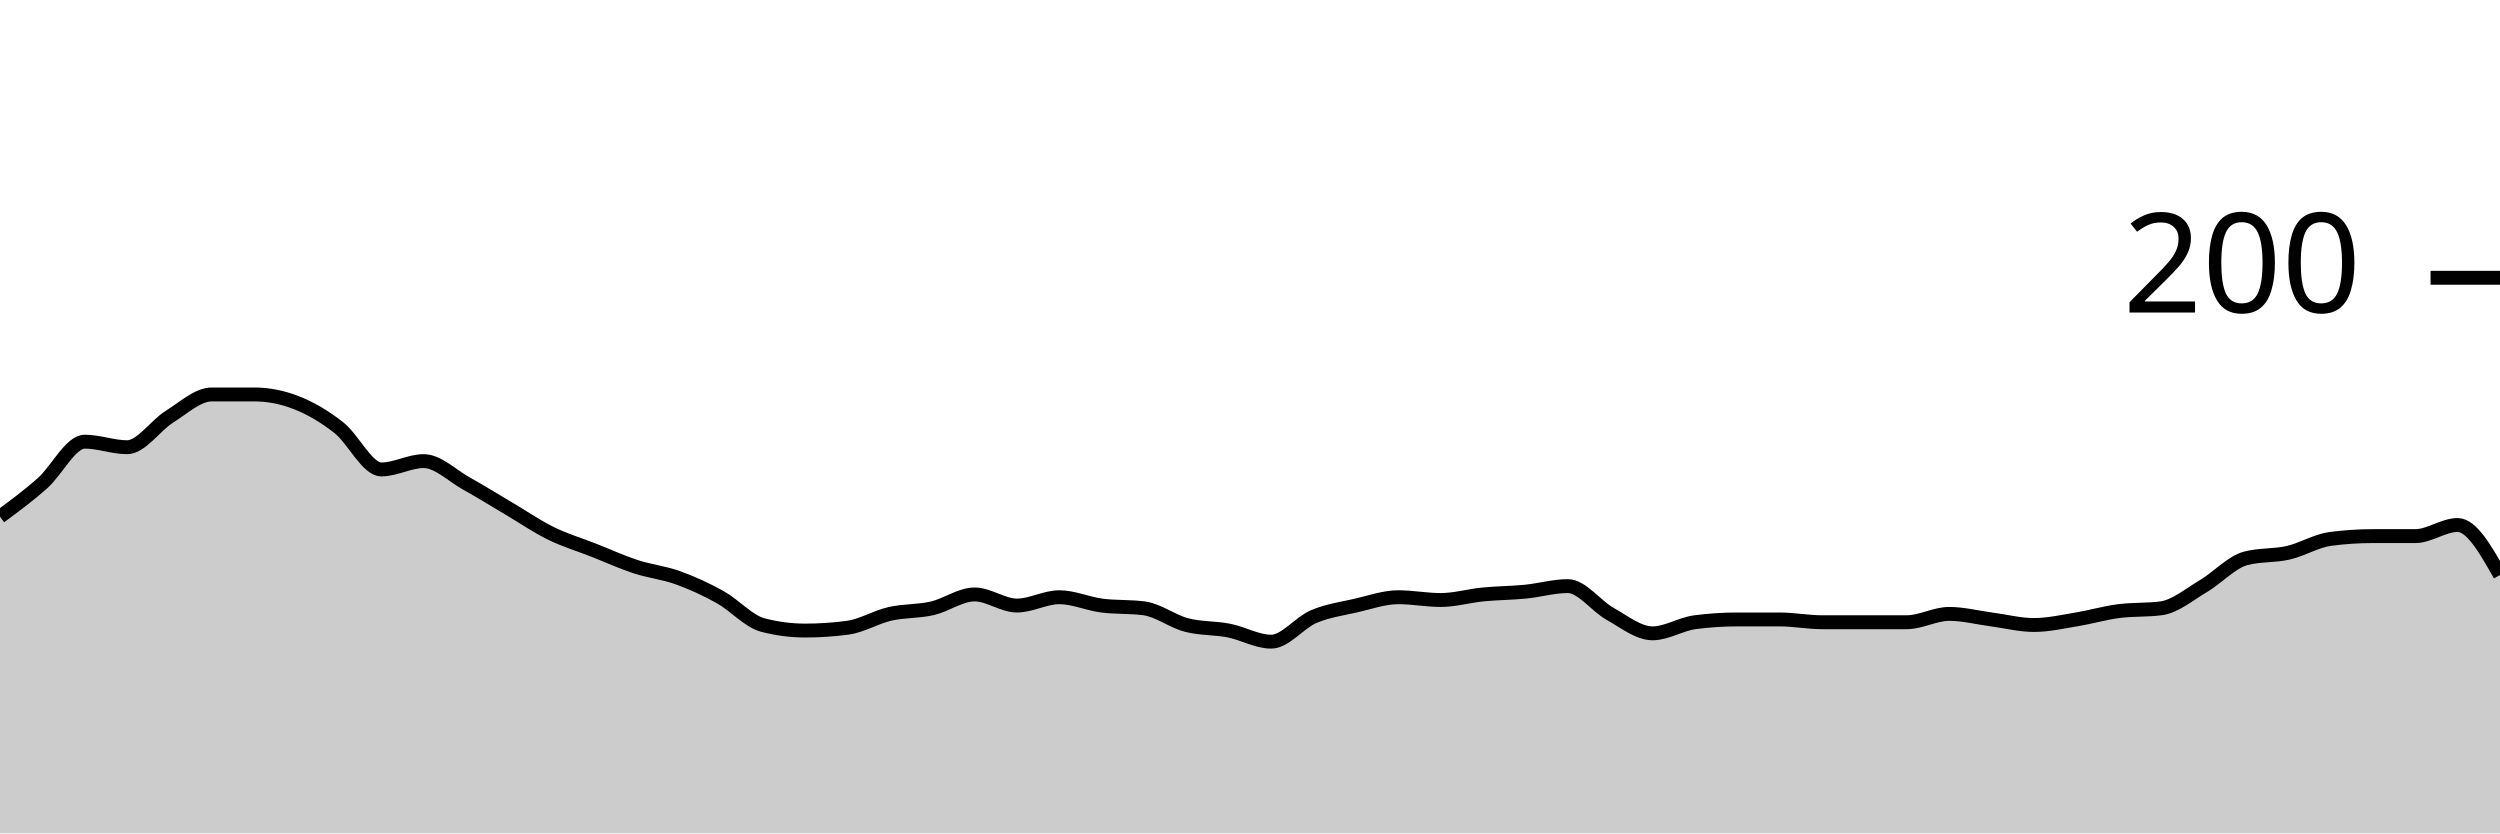
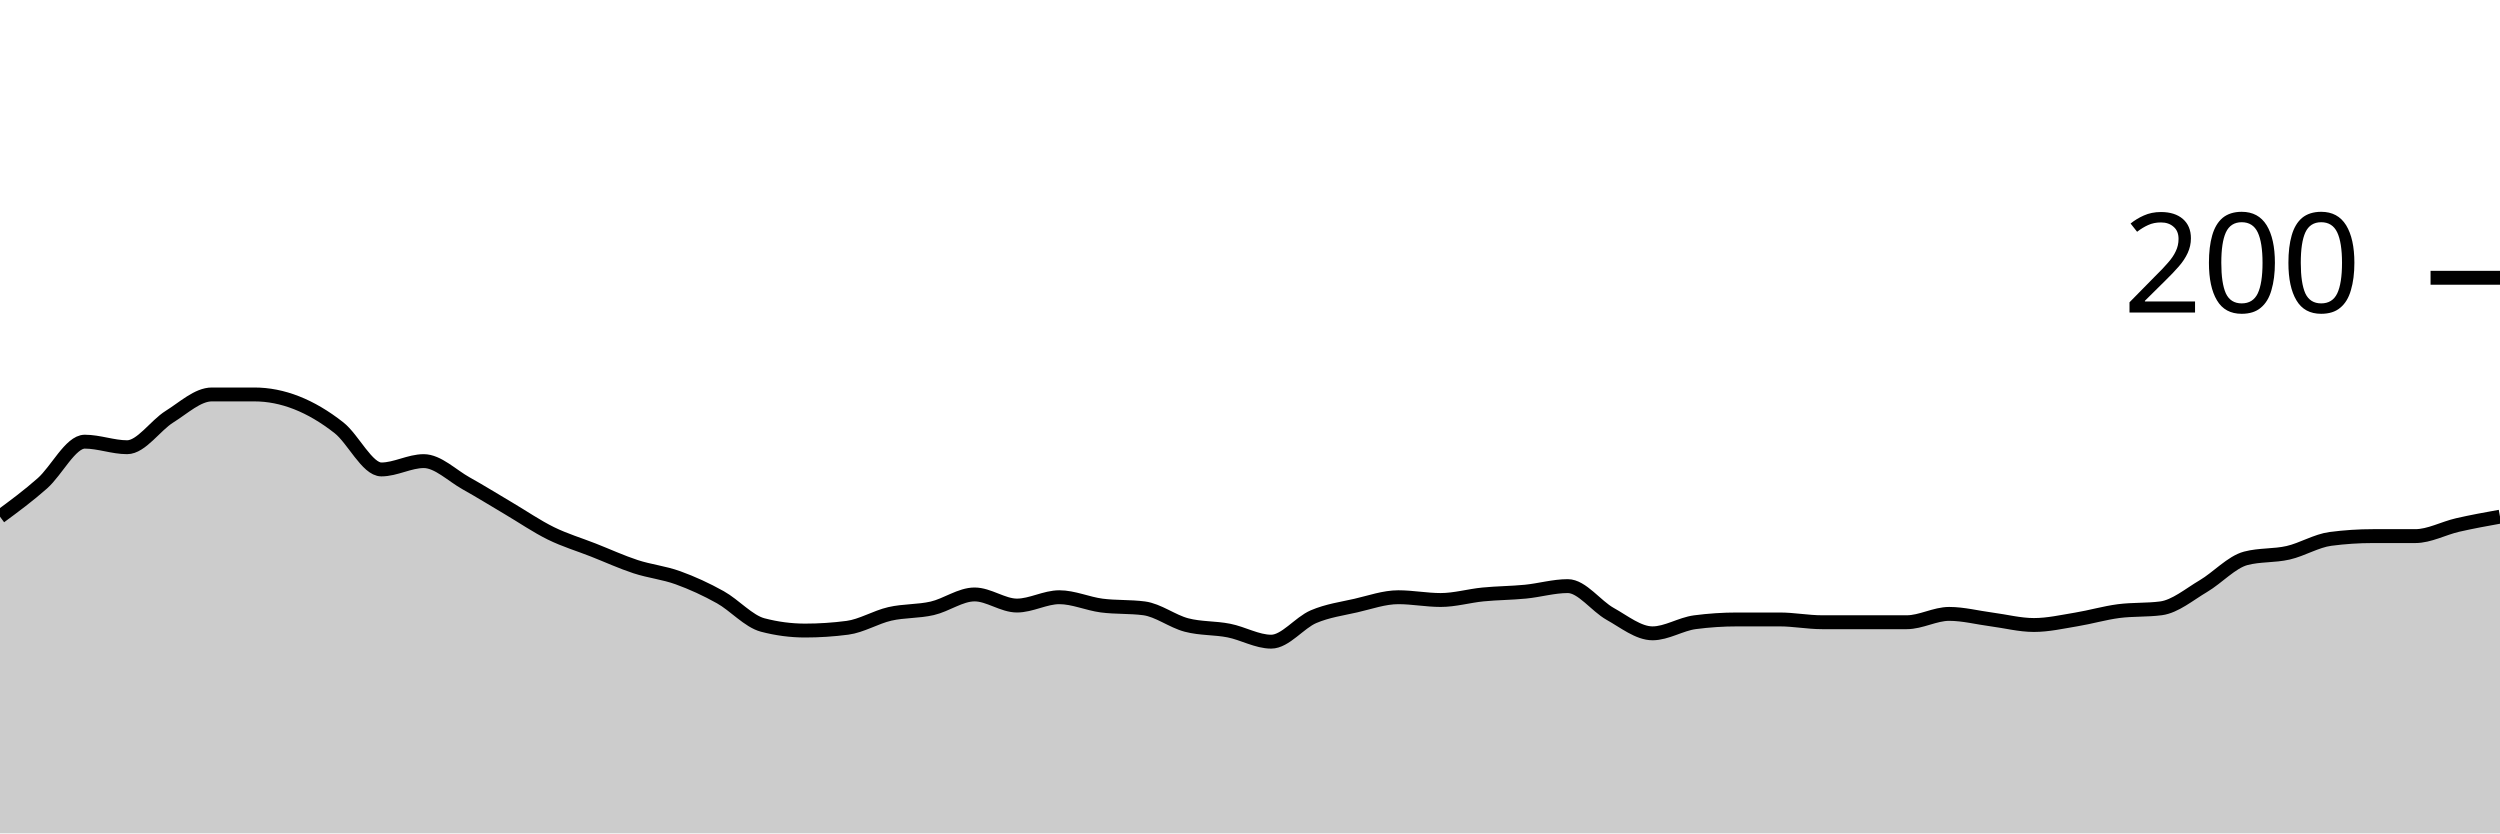
<svg xmlns="http://www.w3.org/2000/svg" viewBox="0 0 180 60">
  <g transform="translate(0,20)">
-     <path class="area" fill="rgba(0, 0, 0, 0.2)" d="M0,17.2C1.017,16.45,2.034,15.7,3.051,14.8C4.068,13.9,5.085,11.8,6.102,11.8C7.119,11.8,8.136,12.2,9.153,12.2C10.169,12.2,11.186,10.633,12.203,10C13.22,9.367,14.237,8.4,15.254,8.4C16.271,8.4,17.288,8.4,18.305,8.4C19.322,8.4,20.339,8.6,21.356,9C22.373,9.4,23.39,10,24.407,10.8C25.424,11.6,26.441,13.8,27.458,13.8C28.475,13.8,29.492,13.2,30.508,13.2C31.525,13.2,32.542,14.233,33.559,14.8C34.576,15.367,35.593,16,36.61,16.6C37.627,17.2,38.644,17.9,39.661,18.4C40.678,18.9,41.695,19.2,42.712,19.6C43.729,20,44.746,20.467,45.763,20.8C46.78,21.133,47.797,21.233,48.814,21.6C49.831,21.967,50.847,22.433,51.864,23C52.881,23.567,53.898,24.733,54.915,25C55.932,25.267,56.949,25.4,57.966,25.4C58.983,25.4,60,25.333,61.017,25.2C62.034,25.067,63.051,24.433,64.068,24.2C65.085,23.967,66.102,24.033,67.119,23.8C68.136,23.567,69.153,22.8,70.169,22.8C71.186,22.8,72.203,23.6,73.22,23.6C74.237,23.6,75.254,23,76.271,23C77.288,23,78.305,23.467,79.322,23.6C80.339,23.733,81.356,23.667,82.373,23.8C83.39,23.933,84.407,24.733,85.424,25C86.441,25.267,87.458,25.2,88.475,25.4C89.492,25.6,90.508,26.2,91.525,26.2C92.542,26.2,93.559,24.833,94.576,24.4C95.593,23.967,96.61,23.833,97.627,23.6C98.644,23.367,99.661,23,100.678,23C101.695,23,102.712,23.2,103.729,23.2C104.746,23.2,105.763,22.9,106.78,22.8C107.797,22.7,108.814,22.7,109.831,22.6C110.847,22.5,111.864,22.2,112.881,22.2C113.898,22.2,114.915,23.633,115.932,24.2C116.949,24.767,117.966,25.6,118.983,25.6C120,25.6,121.017,24.933,122.034,24.8C123.051,24.667,124.068,24.6,125.085,24.6C126.102,24.6,127.119,24.6,128.136,24.6C129.153,24.6,130.169,24.8,131.186,24.8C132.203,24.8,133.22,24.8,134.237,24.8C135.254,24.8,136.271,24.8,137.288,24.8C138.305,24.8,139.322,24.2,140.339,24.2C141.356,24.2,142.373,24.467,143.39,24.6C144.407,24.733,145.424,25,146.441,25C147.458,25,148.475,24.767,149.492,24.6C150.508,24.433,151.525,24.133,152.542,24C153.559,23.867,154.576,23.933,155.593,23.8C156.61,23.667,157.627,22.8,158.644,22.2C159.661,21.6,160.678,20.467,161.695,20.2C162.712,19.933,163.729,20.033,164.746,19.8C165.763,19.567,166.78,18.933,167.797,18.8C168.814,18.667,169.831,18.6,170.847,18.6C171.864,18.6,172.881,18.6,173.898,18.6C174.915,18.6,175.932,17.8,176.949,17.8C177.966,17.8,178.983,19.6,180,21.4L180,40C178.983,40,177.966,40,176.949,40C175.932,40,174.915,40,173.898,40C172.881,40,171.864,40,170.847,40C169.831,40,168.814,40,167.797,40C166.78,40,165.763,40,164.746,40C163.729,40,162.712,40,161.695,40C160.678,40,159.661,40,158.644,40C157.627,40,156.61,40,155.593,40C154.576,40,153.559,40,152.542,40C151.525,40,150.508,40,149.492,40C148.475,40,147.458,40,146.441,40C145.424,40,144.407,40,143.39,40C142.373,40,141.356,40,140.339,40C139.322,40,138.305,40,137.288,40C136.271,40,135.254,40,134.237,40C133.22,40,132.203,40,131.186,40C130.169,40,129.153,40,128.136,40C127.119,40,126.102,40,125.085,40C124.068,40,123.051,40,122.034,40C121.017,40,120,40,118.983,40C117.966,40,116.949,40,115.932,40C114.915,40,113.898,40,112.881,40C111.864,40,110.847,40,109.831,40C108.814,40,107.797,40,106.78,40C105.763,40,104.746,40,103.729,40C102.712,40,101.695,40,100.678,40C99.661,40,98.644,40,97.627,40C96.61,40,95.593,40,94.576,40C93.559,40,92.542,40,91.525,40C90.508,40,89.492,40,88.475,40C87.458,40,86.441,40,85.424,40C84.407,40,83.39,40,82.373,40C81.356,40,80.339,40,79.322,40C78.305,40,77.288,40,76.271,40C75.254,40,74.237,40,73.22,40C72.203,40,71.186,40,70.169,40C69.153,40,68.136,40,67.119,40C66.102,40,65.085,40,64.068,40C63.051,40,62.034,40,61.017,40C60,40,58.983,40,57.966,40C56.949,40,55.932,40,54.915,40C53.898,40,52.881,40,51.864,40C50.847,40,49.831,40,48.814,40C47.797,40,46.78,40,45.763,40C44.746,40,43.729,40,42.712,40C41.695,40,40.678,40,39.661,40C38.644,40,37.627,40,36.61,40C35.593,40,34.576,40,33.559,40C32.542,40,31.525,40,30.508,40C29.492,40,28.475,40,27.458,40C26.441,40,25.424,40,24.407,40C23.39,40,22.373,40,21.356,40C20.339,40,19.322,40,18.305,40C17.288,40,16.271,40,15.254,40C14.237,40,13.22,40,12.203,40C11.186,40,10.169,40,9.153,40C8.136,40,7.119,40,6.102,40C5.085,40,4.068,40,3.051,40C2.034,40,1.017,40,0,40Z" />
-     <path class="line" stroke="black" fill="none" d="M0,17.2C1.017,16.45,2.034,15.7,3.051,14.8C4.068,13.9,5.085,11.8,6.102,11.8C7.119,11.8,8.136,12.2,9.153,12.2C10.169,12.2,11.186,10.633,12.203,10C13.22,9.367,14.237,8.4,15.254,8.4C16.271,8.4,17.288,8.4,18.305,8.4C19.322,8.4,20.339,8.6,21.356,9C22.373,9.4,23.39,10,24.407,10.8C25.424,11.6,26.441,13.8,27.458,13.8C28.475,13.8,29.492,13.2,30.508,13.2C31.525,13.2,32.542,14.233,33.559,14.8C34.576,15.367,35.593,16,36.61,16.6C37.627,17.2,38.644,17.9,39.661,18.4C40.678,18.9,41.695,19.2,42.712,19.6C43.729,20,44.746,20.467,45.763,20.8C46.78,21.133,47.797,21.233,48.814,21.6C49.831,21.967,50.847,22.433,51.864,23C52.881,23.567,53.898,24.733,54.915,25C55.932,25.267,56.949,25.4,57.966,25.4C58.983,25.4,60,25.333,61.017,25.2C62.034,25.067,63.051,24.433,64.068,24.2C65.085,23.967,66.102,24.033,67.119,23.8C68.136,23.567,69.153,22.8,70.169,22.8C71.186,22.8,72.203,23.6,73.22,23.6C74.237,23.6,75.254,23,76.271,23C77.288,23,78.305,23.467,79.322,23.6C80.339,23.733,81.356,23.667,82.373,23.8C83.39,23.933,84.407,24.733,85.424,25C86.441,25.267,87.458,25.2,88.475,25.4C89.492,25.6,90.508,26.2,91.525,26.2C92.542,26.2,93.559,24.833,94.576,24.4C95.593,23.967,96.61,23.833,97.627,23.6C98.644,23.367,99.661,23,100.678,23C101.695,23,102.712,23.2,103.729,23.2C104.746,23.2,105.763,22.9,106.78,22.8C107.797,22.7,108.814,22.7,109.831,22.6C110.847,22.5,111.864,22.2,112.881,22.2C113.898,22.2,114.915,23.633,115.932,24.2C116.949,24.767,117.966,25.6,118.983,25.6C120,25.6,121.017,24.933,122.034,24.8C123.051,24.667,124.068,24.6,125.085,24.6C126.102,24.6,127.119,24.6,128.136,24.6C129.153,24.6,130.169,24.8,131.186,24.8C132.203,24.8,133.22,24.8,134.237,24.8C135.254,24.8,136.271,24.8,137.288,24.8C138.305,24.8,139.322,24.2,140.339,24.2C141.356,24.2,142.373,24.467,143.39,24.6C144.407,24.733,145.424,25,146.441,25C147.458,25,148.475,24.767,149.492,24.6C150.508,24.433,151.525,24.133,152.542,24C153.559,23.867,154.576,23.933,155.593,23.8C156.61,23.667,157.627,22.8,158.644,22.2C159.661,21.6,160.678,20.467,161.695,20.2C162.712,19.933,163.729,20.033,164.746,19.8C165.763,19.567,166.78,18.933,167.797,18.8C168.814,18.667,169.831,18.6,170.847,18.6C171.864,18.6,172.881,18.6,173.898,18.6C174.915,18.6,175.932,17.8,176.949,17.8C177.966,17.8,178.983,19.6,180,21.4" />
+     <path class="area" fill="rgba(0, 0, 0, 0.2)" d="M0,17.2C1.017,16.45,2.034,15.7,3.051,14.8C4.068,13.9,5.085,11.8,6.102,11.8C7.119,11.8,8.136,12.2,9.153,12.2C10.169,12.2,11.186,10.633,12.203,10C13.22,9.367,14.237,8.4,15.254,8.4C16.271,8.4,17.288,8.4,18.305,8.4C19.322,8.4,20.339,8.6,21.356,9C22.373,9.4,23.39,10,24.407,10.8C25.424,11.6,26.441,13.8,27.458,13.8C28.475,13.8,29.492,13.2,30.508,13.2C31.525,13.2,32.542,14.233,33.559,14.8C34.576,15.367,35.593,16,36.61,16.6C37.627,17.2,38.644,17.9,39.661,18.4C40.678,18.9,41.695,19.2,42.712,19.6C43.729,20,44.746,20.467,45.763,20.8C46.78,21.133,47.797,21.233,48.814,21.6C49.831,21.967,50.847,22.433,51.864,23C52.881,23.567,53.898,24.733,54.915,25C55.932,25.267,56.949,25.4,57.966,25.4C58.983,25.4,60,25.333,61.017,25.2C62.034,25.067,63.051,24.433,64.068,24.2C65.085,23.967,66.102,24.033,67.119,23.8C68.136,23.567,69.153,22.8,70.169,22.8C71.186,22.8,72.203,23.6,73.22,23.6C74.237,23.6,75.254,23,76.271,23C77.288,23,78.305,23.467,79.322,23.6C80.339,23.733,81.356,23.667,82.373,23.8C83.39,23.933,84.407,24.733,85.424,25C86.441,25.267,87.458,25.2,88.475,25.4C89.492,25.6,90.508,26.2,91.525,26.2C92.542,26.2,93.559,24.833,94.576,24.4C95.593,23.967,96.61,23.833,97.627,23.6C98.644,23.367,99.661,23,100.678,23C101.695,23,102.712,23.2,103.729,23.2C104.746,23.2,105.763,22.9,106.78,22.8C107.797,22.7,108.814,22.7,109.831,22.6C110.847,22.5,111.864,22.2,112.881,22.2C113.898,22.2,114.915,23.633,115.932,24.2C116.949,24.767,117.966,25.6,118.983,25.6C120,25.6,121.017,24.933,122.034,24.8C123.051,24.667,124.068,24.6,125.085,24.6C126.102,24.6,127.119,24.6,128.136,24.6C129.153,24.6,130.169,24.8,131.186,24.8C132.203,24.8,133.22,24.8,134.237,24.8C135.254,24.8,136.271,24.8,137.288,24.8C138.305,24.8,139.322,24.2,140.339,24.2C141.356,24.2,142.373,24.467,143.39,24.6C144.407,24.733,145.424,25,146.441,25C147.458,25,148.475,24.767,149.492,24.6C150.508,24.433,151.525,24.133,152.542,24C153.559,23.867,154.576,23.933,155.593,23.8C156.61,23.667,157.627,22.8,158.644,22.2C159.661,21.6,160.678,20.467,161.695,20.2C162.712,19.933,163.729,20.033,164.746,19.8C165.763,19.567,166.78,18.933,167.797,18.8C168.814,18.667,169.831,18.6,170.847,18.6C171.864,18.6,172.881,18.6,173.898,18.6C174.915,18.6,175.932,18.033,176.949,17.8C177.966,17.567,178.983,17.383,180,17.2L180,40C178.983,40,177.966,40,176.949,40C175.932,40,174.915,40,173.898,40C172.881,40,171.864,40,170.847,40C169.831,40,168.814,40,167.797,40C166.78,40,165.763,40,164.746,40C163.729,40,162.712,40,161.695,40C160.678,40,159.661,40,158.644,40C157.627,40,156.61,40,155.593,40C154.576,40,153.559,40,152.542,40C151.525,40,150.508,40,149.492,40C148.475,40,147.458,40,146.441,40C145.424,40,144.407,40,143.39,40C142.373,40,141.356,40,140.339,40C139.322,40,138.305,40,137.288,40C136.271,40,135.254,40,134.237,40C133.22,40,132.203,40,131.186,40C130.169,40,129.153,40,128.136,40C127.119,40,126.102,40,125.085,40C124.068,40,123.051,40,122.034,40C121.017,40,120,40,118.983,40C117.966,40,116.949,40,115.932,40C114.915,40,113.898,40,112.881,40C111.864,40,110.847,40,109.831,40C108.814,40,107.797,40,106.78,40C105.763,40,104.746,40,103.729,40C102.712,40,101.695,40,100.678,40C99.661,40,98.644,40,97.627,40C96.61,40,95.593,40,94.576,40C93.559,40,92.542,40,91.525,40C90.508,40,89.492,40,88.475,40C87.458,40,86.441,40,85.424,40C84.407,40,83.39,40,82.373,40C81.356,40,80.339,40,79.322,40C78.305,40,77.288,40,76.271,40C75.254,40,74.237,40,73.22,40C72.203,40,71.186,40,70.169,40C69.153,40,68.136,40,67.119,40C66.102,40,65.085,40,64.068,40C63.051,40,62.034,40,61.017,40C60,40,58.983,40,57.966,40C56.949,40,55.932,40,54.915,40C53.898,40,52.881,40,51.864,40C50.847,40,49.831,40,48.814,40C47.797,40,46.78,40,45.763,40C44.746,40,43.729,40,42.712,40C41.695,40,40.678,40,39.661,40C38.644,40,37.627,40,36.61,40C35.593,40,34.576,40,33.559,40C32.542,40,31.525,40,30.508,40C29.492,40,28.475,40,27.458,40C26.441,40,25.424,40,24.407,40C23.39,40,22.373,40,21.356,40C20.339,40,19.322,40,18.305,40C17.288,40,16.271,40,15.254,40C14.237,40,13.22,40,12.203,40C11.186,40,10.169,40,9.153,40C8.136,40,7.119,40,6.102,40C5.085,40,4.068,40,3.051,40C2.034,40,1.017,40,0,40Z" />
+     <path class="line" stroke="black" fill="none" d="M0,17.2C1.017,16.45,2.034,15.7,3.051,14.8C4.068,13.9,5.085,11.8,6.102,11.8C7.119,11.8,8.136,12.2,9.153,12.2C10.169,12.2,11.186,10.633,12.203,10C13.22,9.367,14.237,8.4,15.254,8.4C16.271,8.4,17.288,8.4,18.305,8.4C19.322,8.4,20.339,8.6,21.356,9C22.373,9.4,23.39,10,24.407,10.8C25.424,11.6,26.441,13.8,27.458,13.8C28.475,13.8,29.492,13.2,30.508,13.2C31.525,13.2,32.542,14.233,33.559,14.8C34.576,15.367,35.593,16,36.61,16.6C37.627,17.2,38.644,17.9,39.661,18.4C40.678,18.9,41.695,19.2,42.712,19.6C43.729,20,44.746,20.467,45.763,20.8C46.78,21.133,47.797,21.233,48.814,21.6C49.831,21.967,50.847,22.433,51.864,23C52.881,23.567,53.898,24.733,54.915,25C55.932,25.267,56.949,25.4,57.966,25.4C58.983,25.4,60,25.333,61.017,25.2C62.034,25.067,63.051,24.433,64.068,24.2C65.085,23.967,66.102,24.033,67.119,23.8C68.136,23.567,69.153,22.8,70.169,22.8C71.186,22.8,72.203,23.6,73.22,23.6C74.237,23.6,75.254,23,76.271,23C77.288,23,78.305,23.467,79.322,23.6C80.339,23.733,81.356,23.667,82.373,23.8C83.39,23.933,84.407,24.733,85.424,25C86.441,25.267,87.458,25.2,88.475,25.4C89.492,25.6,90.508,26.2,91.525,26.2C92.542,26.2,93.559,24.833,94.576,24.4C95.593,23.967,96.61,23.833,97.627,23.6C98.644,23.367,99.661,23,100.678,23C101.695,23,102.712,23.2,103.729,23.2C104.746,23.2,105.763,22.9,106.78,22.8C107.797,22.7,108.814,22.7,109.831,22.6C110.847,22.5,111.864,22.2,112.881,22.2C113.898,22.2,114.915,23.633,115.932,24.2C116.949,24.767,117.966,25.6,118.983,25.6C120,25.6,121.017,24.933,122.034,24.8C123.051,24.667,124.068,24.6,125.085,24.6C126.102,24.6,127.119,24.6,128.136,24.6C129.153,24.6,130.169,24.8,131.186,24.8C132.203,24.8,133.22,24.8,134.237,24.8C135.254,24.8,136.271,24.8,137.288,24.8C138.305,24.8,139.322,24.2,140.339,24.2C141.356,24.2,142.373,24.467,143.39,24.6C144.407,24.733,145.424,25,146.441,25C147.458,25,148.475,24.767,149.492,24.6C150.508,24.433,151.525,24.133,152.542,24C153.559,23.867,154.576,23.933,155.593,23.8C156.61,23.667,157.627,22.8,158.644,22.2C159.661,21.6,160.678,20.467,161.695,20.2C162.712,19.933,163.729,20.033,164.746,19.8C165.763,19.567,166.78,18.933,167.797,18.8C168.814,18.667,169.831,18.6,170.847,18.6C171.864,18.6,172.881,18.6,173.898,18.6C174.915,18.6,175.932,18.033,176.949,17.8C177.966,17.567,178.983,17.383,180,17.2" />
    <path class="axis-ceiling" stroke-width="1" stroke="black" fill="none" d="M175,0L180,0" />
    <text class="axis-ceiling-label" font-family="sans-serif" text-anchor="end" font-size="10px" x="170" y="2.5">200</text>
  </g>
</svg>
